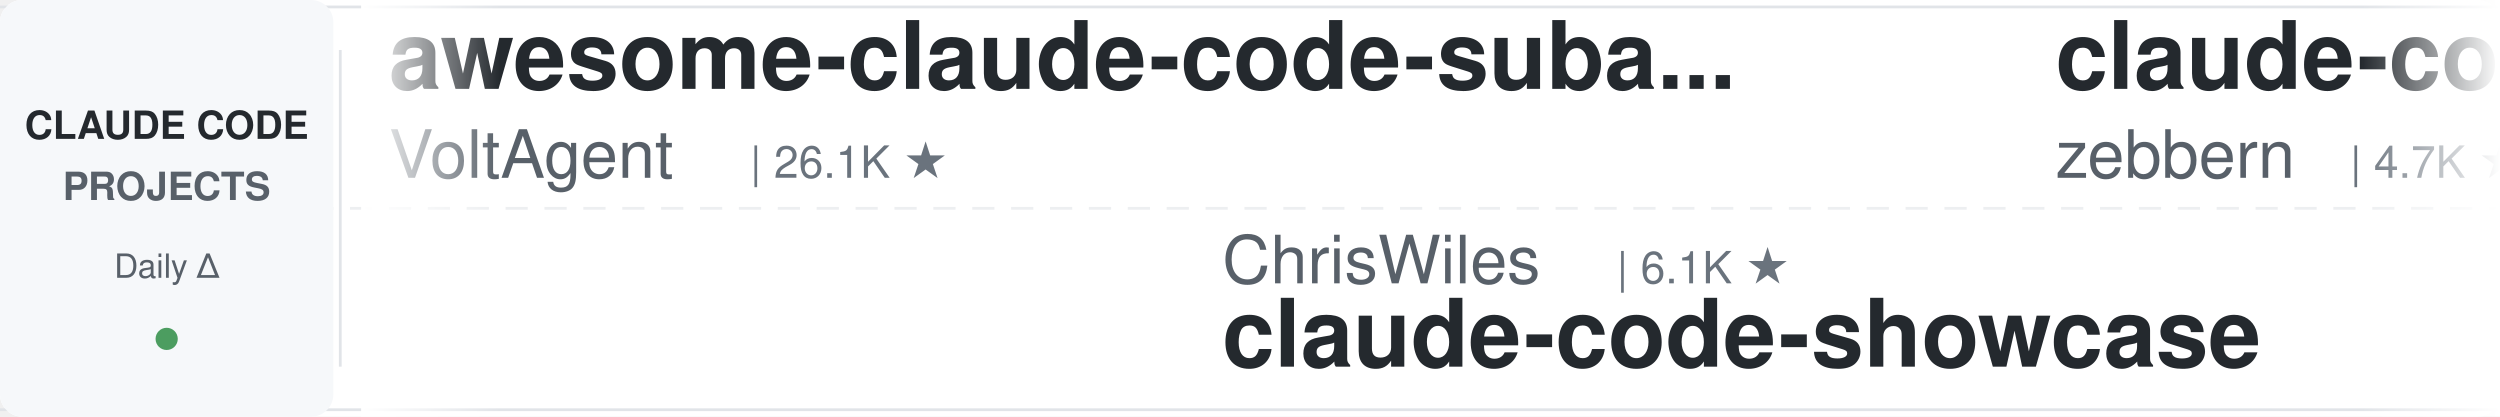
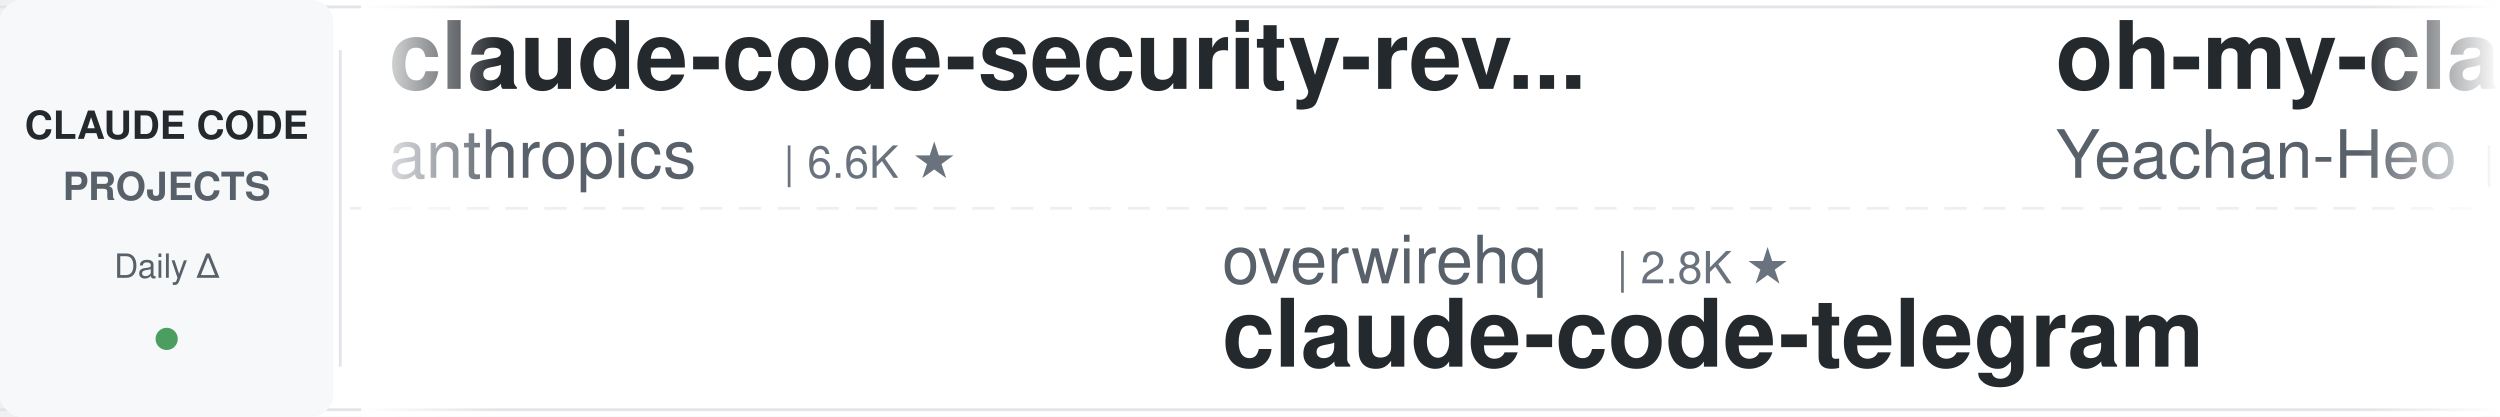
<svg xmlns="http://www.w3.org/2000/svg" width="900" height="150">
  <defs>
    <linearGradient id="leftFade" x1="0%" y1="0%" x2="100%" y2="0%">
      <stop offset="0%" style="stop-color:#ffffff;stop-opacity:1" />
      <stop offset="100%" style="stop-color:#ffffff;stop-opacity:0" />
    </linearGradient>
    <linearGradient id="rightFade" x1="0%" y1="0%" x2="100%" y2="0%">
      <stop offset="0%" style="stop-color:#ffffff;stop-opacity:0" />
      <stop offset="100%" style="stop-color:#ffffff;stop-opacity:1" />
    </linearGradient>
  </defs>
  <rect width="900" height="150" fill="#ffffff" rx="8" />
  <rect x="0" y="2" width="900" height="1" fill="#e1e4e8" />
  <rect x="0" y="147" width="900" height="1" fill="#e1e4e8" />
  <line x1="0" y1="75" x2="900" y2="75" stroke="#e1e4e8" stroke-width="1" stroke-dasharray="8 6" opacity="0.6" />
  <rect x="0" y="0" width="120" height="150" fill="#f6f8fa" rx="8" />
  <text x="60" y="50" font-family="-apple-system, BlinkMacSystemFont, 'Segoe UI', Helvetica, Arial, sans-serif" font-size="14" font-weight="600" fill="#24292e" text-anchor="middle">CLAUDE CODE</text>
  <text x="60" y="72" font-family="-apple-system, BlinkMacSystemFont, 'Segoe UI', Helvetica, Arial, sans-serif" font-size="14" font-weight="600" fill="#586069" text-anchor="middle">PROJECTS</text>
  <text x="60" y="100" font-family="-apple-system, BlinkMacSystemFont, 'Segoe UI', Helvetica, Arial, sans-serif" font-size="12" font-weight="500" fill="#586069" text-anchor="middle">Daily Δ</text>
  <circle cx="60" cy="122" r="4" fill="#22863a" opacity="0.8" />
  <rect x="122" y="18" width="1" height="114" fill="#e1e4e8" />
  <clipPath id="tickerClip">
    <rect x="130" y="0" width="770" height="150" />
  </clipPath>
  <g clip-path="url(#tickerClip)">
    <g id="tickerItems">
      <animateTransform attributeName="transform" attributeType="XML" type="translate" from="0 0" to="-3000 0" dur="54s" repeatCount="indefinite" />
      <g transform="translate(0, 0)">
-         <text x="140" y="32" font-family="-apple-system, BlinkMacSystemFont, 'Segoe UI', Helvetica, Arial, sans-serif" font-size="34" font-weight="600" fill="#24292e">awesome-claude-code-suba...</text>
-         <text x="140" y="64" font-family="-apple-system, BlinkMacSystemFont, 'Segoe UI', Helvetica, Arial, sans-serif" font-size="24" font-weight="400" fill="#586069">VoltAgent</text>
-         <text x="270" y="64" font-family="-apple-system, BlinkMacSystemFont, 'Segoe UI', Helvetica, Arial, sans-serif" font-size="16" font-weight="500" fill="#6a737d">| 26.1K ★</text>
+         <text x="140" y="32" font-family="-apple-system, BlinkMacSystemFont, 'Segoe UI', Helvetica, Arial, sans-serif" font-size="34" font-weight="600" fill="#24292e">claude-code-security-rev...</text>
+         <text x="140" y="64" font-family="-apple-system, BlinkMacSystemFont, 'Segoe UI', Helvetica, Arial, sans-serif" font-size="24" font-weight="400" fill="#586069">anthropics</text>
+         <text x="282" y="64" font-family="-apple-system, BlinkMacSystemFont, 'Segoe UI', Helvetica, Arial, sans-serif" font-size="16" font-weight="500" fill="#6a737d">| 6.6K ★</text>
      </g>
      <g transform="translate(300, 0)">
+         <text x="140" y="102" font-family="-apple-system, BlinkMacSystemFont, 'Segoe UI', Helvetica, Arial, sans-serif" font-size="24" font-weight="400" fill="#586069">overwirehq</text>
+         <text x="282" y="102" font-family="-apple-system, BlinkMacSystemFont, 'Segoe UI', Helvetica, Arial, sans-serif" font-size="16" font-weight="500" fill="#6a737d">| 2.8K ★</text>
+         <text x="140" y="132" font-family="-apple-system, BlinkMacSystemFont, 'Segoe UI', Helvetica, Arial, sans-serif" font-size="34" font-weight="600" fill="#24292e">claude-code-telegram</text>
+       </g>
+       <g transform="translate(600, 0)">
+         <text x="140" y="32" font-family="-apple-system, BlinkMacSystemFont, 'Segoe UI', Helvetica, Arial, sans-serif" font-size="34" font-weight="600" fill="#24292e">oh-my-claudecode</text>
+         <text x="140" y="64" font-family="-apple-system, BlinkMacSystemFont, 'Segoe UI', Helvetica, Arial, sans-serif" font-size="24" font-weight="400" fill="#586069">Yeachan-Heo</text>
+         <text x="294" y="64" font-family="-apple-system, BlinkMacSystemFont, 'Segoe UI', Helvetica, Arial, sans-serif" font-size="16" font-weight="500" fill="#6a737d">| 40.3K ★</text>
+       </g>
+       <g transform="translate(900, 0)">
        <text x="140" y="102" font-family="-apple-system, BlinkMacSystemFont, 'Segoe UI', Helvetica, Arial, sans-serif" font-size="24" font-weight="400" fill="#586069">ChrisWiles</text>
        <text x="282" y="102" font-family="-apple-system, BlinkMacSystemFont, 'Segoe UI', Helvetica, Arial, sans-serif" font-size="16" font-weight="500" fill="#6a737d">| 6.1K ★</text>
        <text x="140" y="132" font-family="-apple-system, BlinkMacSystemFont, 'Segoe UI', Helvetica, Arial, sans-serif" font-size="34" font-weight="600" fill="#24292e">claude-code-showcase</text>
-       </g>
-       <g transform="translate(600, 0)">
-         <text x="140" y="32" font-family="-apple-system, BlinkMacSystemFont, 'Segoe UI', Helvetica, Arial, sans-serif" font-size="34" font-weight="600" fill="#24292e">claude-code-guide</text>
-         <text x="140" y="64" font-family="-apple-system, BlinkMacSystemFont, 'Segoe UI', Helvetica, Arial, sans-serif" font-size="24" font-weight="400" fill="#586069">zebbern</text>
-         <text x="246" y="64" font-family="-apple-system, BlinkMacSystemFont, 'Segoe UI', Helvetica, Arial, sans-serif" font-size="16" font-weight="500" fill="#6a737d">| 4.7K ★</text>
-       </g>
-       <g transform="translate(900, 0)">
-         <text x="140" y="102" font-family="-apple-system, BlinkMacSystemFont, 'Segoe UI', Helvetica, Arial, sans-serif" font-size="24" font-weight="400" fill="#586069">disler</text>
-         <text x="234" y="102" font-family="-apple-system, BlinkMacSystemFont, 'Segoe UI', Helvetica, Arial, sans-serif" font-size="16" font-weight="500" fill="#6a737d">| 4.0K ★</text>
-         <text x="140" y="132" font-family="-apple-system, BlinkMacSystemFont, 'Segoe UI', Helvetica, Arial, sans-serif" font-size="34" font-weight="600" fill="#24292e">claude-code-hooks-master...</text>
      </g>
      <g transform="translate(1200, 0)">
        <text x="140" y="32" font-family="-apple-system, BlinkMacSystemFont, 'Segoe UI', Helvetica, Arial, sans-serif" font-size="34" font-weight="600" fill="#24292e">claude-code-analysis</text>
        <text x="140" y="64" font-family="-apple-system, BlinkMacSystemFont, 'Segoe UI', Helvetica, Arial, sans-serif" font-size="24" font-weight="400" fill="#586069">liuup</text>
        <text x="222" y="64" font-family="-apple-system, BlinkMacSystemFont, 'Segoe UI', Helvetica, Arial, sans-serif" font-size="16" font-weight="500" fill="#6a737d">| 4.0K ★</text>
      </g>
      <g transform="translate(1500, 0)">
-         <text x="140" y="102" font-family="-apple-system, BlinkMacSystemFont, 'Segoe UI', Helvetica, Arial, sans-serif" font-size="24" font-weight="400" fill="#586069">JrCx7scC</text>
-         <text x="258" y="102" font-family="-apple-system, BlinkMacSystemFont, 'Segoe UI', Helvetica, Arial, sans-serif" font-size="16" font-weight="500" fill="#6a737d">| 375 ★</text>
-         <text x="140" y="132" font-family="-apple-system, BlinkMacSystemFont, 'Segoe UI', Helvetica, Arial, sans-serif" font-size="34" font-weight="600" fill="#24292e">claude-code-source</text>
+         <text x="140" y="102" font-family="-apple-system, BlinkMacSystemFont, 'Segoe UI', Helvetica, Arial, sans-serif" font-size="24" font-weight="400" fill="#586069">disler</text>
+         <text x="234" y="102" font-family="-apple-system, BlinkMacSystemFont, 'Segoe UI', Helvetica, Arial, sans-serif" font-size="16" font-weight="500" fill="#6a737d">| 4.0K ★</text>
+         <text x="140" y="132" font-family="-apple-system, BlinkMacSystemFont, 'Segoe UI', Helvetica, Arial, sans-serif" font-size="34" font-weight="600" fill="#24292e">claude-code-hooks-master...</text>
      </g>
      <g transform="translate(1800, 0)">
-         <text x="140" y="32" font-family="-apple-system, BlinkMacSystemFont, 'Segoe UI', Helvetica, Arial, sans-serif" font-size="34" font-weight="600" fill="#24292e">awesome-claude-code</text>
-         <text x="140" y="64" font-family="-apple-system, BlinkMacSystemFont, 'Segoe UI', Helvetica, Arial, sans-serif" font-size="24" font-weight="400" fill="#586069">jqueryscript</text>
-         <text x="306" y="64" font-family="-apple-system, BlinkMacSystemFont, 'Segoe UI', Helvetica, Arial, sans-serif" font-size="16" font-weight="500" fill="#6a737d">| 537 ★</text>
+         <text x="140" y="32" font-family="-apple-system, BlinkMacSystemFont, 'Segoe UI', Helvetica, Arial, sans-serif" font-size="34" font-weight="600" fill="#24292e">learn-claude-code</text>
+         <text x="140" y="64" font-family="-apple-system, BlinkMacSystemFont, 'Segoe UI', Helvetica, Arial, sans-serif" font-size="24" font-weight="400" fill="#586069">shareAI-lab</text>
+         <text x="294" y="64" font-family="-apple-system, BlinkMacSystemFont, 'Segoe UI', Helvetica, Arial, sans-serif" font-size="16" font-weight="500" fill="#6a737d">| 79.3K ★</text>
      </g>
      <g transform="translate(2100, 0)">
-         <text x="140" y="102" font-family="-apple-system, BlinkMacSystemFont, 'Segoe UI', Helvetica, Arial, sans-serif" font-size="24" font-weight="400" fill="#586069">oboard</text>
-         <text x="234" y="102" font-family="-apple-system, BlinkMacSystemFont, 'Segoe UI', Helvetica, Arial, sans-serif" font-size="16" font-weight="500" fill="#6a737d">| 3.3K ★</text>
-         <text x="140" y="132" font-family="-apple-system, BlinkMacSystemFont, 'Segoe UI', Helvetica, Arial, sans-serif" font-size="34" font-weight="600" fill="#24292e">claude-code-rev</text>
+         <text x="140" y="102" font-family="-apple-system, BlinkMacSystemFont, 'Segoe UI', Helvetica, Arial, sans-serif" font-size="24" font-weight="400" fill="#586069">feiskyer</text>
+         <text x="258" y="102" font-family="-apple-system, BlinkMacSystemFont, 'Segoe UI', Helvetica, Arial, sans-serif" font-size="16" font-weight="500" fill="#6a737d">| 1.7K ★</text>
+         <text x="140" y="132" font-family="-apple-system, BlinkMacSystemFont, 'Segoe UI', Helvetica, Arial, sans-serif" font-size="34" font-weight="600" fill="#24292e">claude-code-settings</text>
      </g>
      <g transform="translate(2400, 0)">
-         <text x="140" y="32" font-family="-apple-system, BlinkMacSystemFont, 'Segoe UI', Helvetica, Arial, sans-serif" font-size="34" font-weight="600" fill="#24292e">claude-code-reverse</text>
-         <text x="140" y="64" font-family="-apple-system, BlinkMacSystemFont, 'Segoe UI', Helvetica, Arial, sans-serif" font-size="24" font-weight="400" fill="#586069">Yuyz0112</text>
-         <text x="258" y="64" font-family="-apple-system, BlinkMacSystemFont, 'Segoe UI', Helvetica, Arial, sans-serif" font-size="16" font-weight="500" fill="#6a737d">| 2.4K ★</text>
+         <text x="140" y="32" font-family="-apple-system, BlinkMacSystemFont, 'Segoe UI', Helvetica, Arial, sans-serif" font-size="34" font-weight="600" fill="#24292e">arcads-claude-code</text>
+         <text x="140" y="64" font-family="-apple-system, BlinkMacSystemFont, 'Segoe UI', Helvetica, Arial, sans-serif" font-size="24" font-weight="400" fill="#586069">krusemediallc</text>
+         <text x="318" y="64" font-family="-apple-system, BlinkMacSystemFont, 'Segoe UI', Helvetica, Arial, sans-serif" font-size="16" font-weight="500" fill="#6a737d">| 1.6K ★</text>
      </g>
      <g transform="translate(2700, 0)">
-         <text x="140" y="102" font-family="-apple-system, BlinkMacSystemFont, 'Segoe UI', Helvetica, Arial, sans-serif" font-size="24" font-weight="400" fill="#586069">asgeirtj</text>
-         <text x="258" y="102" font-family="-apple-system, BlinkMacSystemFont, 'Segoe UI', Helvetica, Arial, sans-serif" font-size="16" font-weight="500" fill="#6a737d">| 70.3K ★</text>
-         <text x="140" y="132" font-family="-apple-system, BlinkMacSystemFont, 'Segoe UI', Helvetica, Arial, sans-serif" font-size="34" font-weight="600" fill="#24292e">system_prompts_leaks</text>
+         <text x="140" y="102" font-family="-apple-system, BlinkMacSystemFont, 'Segoe UI', Helvetica, Arial, sans-serif" font-size="24" font-weight="400" fill="#586069">ykdojo</text>
+         <text x="234" y="102" font-family="-apple-system, BlinkMacSystemFont, 'Segoe UI', Helvetica, Arial, sans-serif" font-size="16" font-weight="500" fill="#6a737d">| 10.3K ★</text>
+         <text x="140" y="132" font-family="-apple-system, BlinkMacSystemFont, 'Segoe UI', Helvetica, Arial, sans-serif" font-size="34" font-weight="600" fill="#24292e">claude-code-tips</text>
      </g>
      <g transform="translate(3000, 0)">
-         <text x="140" y="32" font-family="-apple-system, BlinkMacSystemFont, 'Segoe UI', Helvetica, Arial, sans-serif" font-size="34" font-weight="600" fill="#24292e">awesome-claude-code-suba...</text>
-         <text x="140" y="64" font-family="-apple-system, BlinkMacSystemFont, 'Segoe UI', Helvetica, Arial, sans-serif" font-size="24" font-weight="400" fill="#586069">VoltAgent</text>
-         <text x="270" y="64" font-family="-apple-system, BlinkMacSystemFont, 'Segoe UI', Helvetica, Arial, sans-serif" font-size="16" font-weight="500" fill="#6a737d">| 26.1K ★</text>
+         <text x="140" y="32" font-family="-apple-system, BlinkMacSystemFont, 'Segoe UI', Helvetica, Arial, sans-serif" font-size="34" font-weight="600" fill="#24292e">claude-code-security-rev...</text>
+         <text x="140" y="64" font-family="-apple-system, BlinkMacSystemFont, 'Segoe UI', Helvetica, Arial, sans-serif" font-size="24" font-weight="400" fill="#586069">anthropics</text>
+         <text x="282" y="64" font-family="-apple-system, BlinkMacSystemFont, 'Segoe UI', Helvetica, Arial, sans-serif" font-size="16" font-weight="500" fill="#6a737d">| 6.6K ★</text>
      </g>
      <g transform="translate(3300, 0)">
+         <text x="140" y="102" font-family="-apple-system, BlinkMacSystemFont, 'Segoe UI', Helvetica, Arial, sans-serif" font-size="24" font-weight="400" fill="#586069">overwirehq</text>
+         <text x="282" y="102" font-family="-apple-system, BlinkMacSystemFont, 'Segoe UI', Helvetica, Arial, sans-serif" font-size="16" font-weight="500" fill="#6a737d">| 2.8K ★</text>
+         <text x="140" y="132" font-family="-apple-system, BlinkMacSystemFont, 'Segoe UI', Helvetica, Arial, sans-serif" font-size="34" font-weight="600" fill="#24292e">claude-code-telegram</text>
+       </g>
+       <g transform="translate(3600, 0)">
+         <text x="140" y="32" font-family="-apple-system, BlinkMacSystemFont, 'Segoe UI', Helvetica, Arial, sans-serif" font-size="34" font-weight="600" fill="#24292e">oh-my-claudecode</text>
+         <text x="140" y="64" font-family="-apple-system, BlinkMacSystemFont, 'Segoe UI', Helvetica, Arial, sans-serif" font-size="24" font-weight="400" fill="#586069">Yeachan-Heo</text>
+         <text x="294" y="64" font-family="-apple-system, BlinkMacSystemFont, 'Segoe UI', Helvetica, Arial, sans-serif" font-size="16" font-weight="500" fill="#6a737d">| 40.3K ★</text>
+       </g>
+       <g transform="translate(3900, 0)">
        <text x="140" y="102" font-family="-apple-system, BlinkMacSystemFont, 'Segoe UI', Helvetica, Arial, sans-serif" font-size="24" font-weight="400" fill="#586069">ChrisWiles</text>
        <text x="282" y="102" font-family="-apple-system, BlinkMacSystemFont, 'Segoe UI', Helvetica, Arial, sans-serif" font-size="16" font-weight="500" fill="#6a737d">| 6.1K ★</text>
        <text x="140" y="132" font-family="-apple-system, BlinkMacSystemFont, 'Segoe UI', Helvetica, Arial, sans-serif" font-size="34" font-weight="600" fill="#24292e">claude-code-showcase</text>
-       </g>
-       <g transform="translate(3600, 0)">
-         <text x="140" y="32" font-family="-apple-system, BlinkMacSystemFont, 'Segoe UI', Helvetica, Arial, sans-serif" font-size="34" font-weight="600" fill="#24292e">claude-code-guide</text>
-         <text x="140" y="64" font-family="-apple-system, BlinkMacSystemFont, 'Segoe UI', Helvetica, Arial, sans-serif" font-size="24" font-weight="400" fill="#586069">zebbern</text>
-         <text x="246" y="64" font-family="-apple-system, BlinkMacSystemFont, 'Segoe UI', Helvetica, Arial, sans-serif" font-size="16" font-weight="500" fill="#6a737d">| 4.7K ★</text>
-       </g>
-       <g transform="translate(3900, 0)">
-         <text x="140" y="102" font-family="-apple-system, BlinkMacSystemFont, 'Segoe UI', Helvetica, Arial, sans-serif" font-size="24" font-weight="400" fill="#586069">disler</text>
-         <text x="234" y="102" font-family="-apple-system, BlinkMacSystemFont, 'Segoe UI', Helvetica, Arial, sans-serif" font-size="16" font-weight="500" fill="#6a737d">| 4.0K ★</text>
-         <text x="140" y="132" font-family="-apple-system, BlinkMacSystemFont, 'Segoe UI', Helvetica, Arial, sans-serif" font-size="34" font-weight="600" fill="#24292e">claude-code-hooks-master...</text>
      </g>
    </g>
  </g>
  <rect x="130" y="0" width="50" height="150" fill="url(#leftFade)" />
  <rect x="850" y="0" width="50" height="150" fill="url(#rightFade)" />
</svg>
